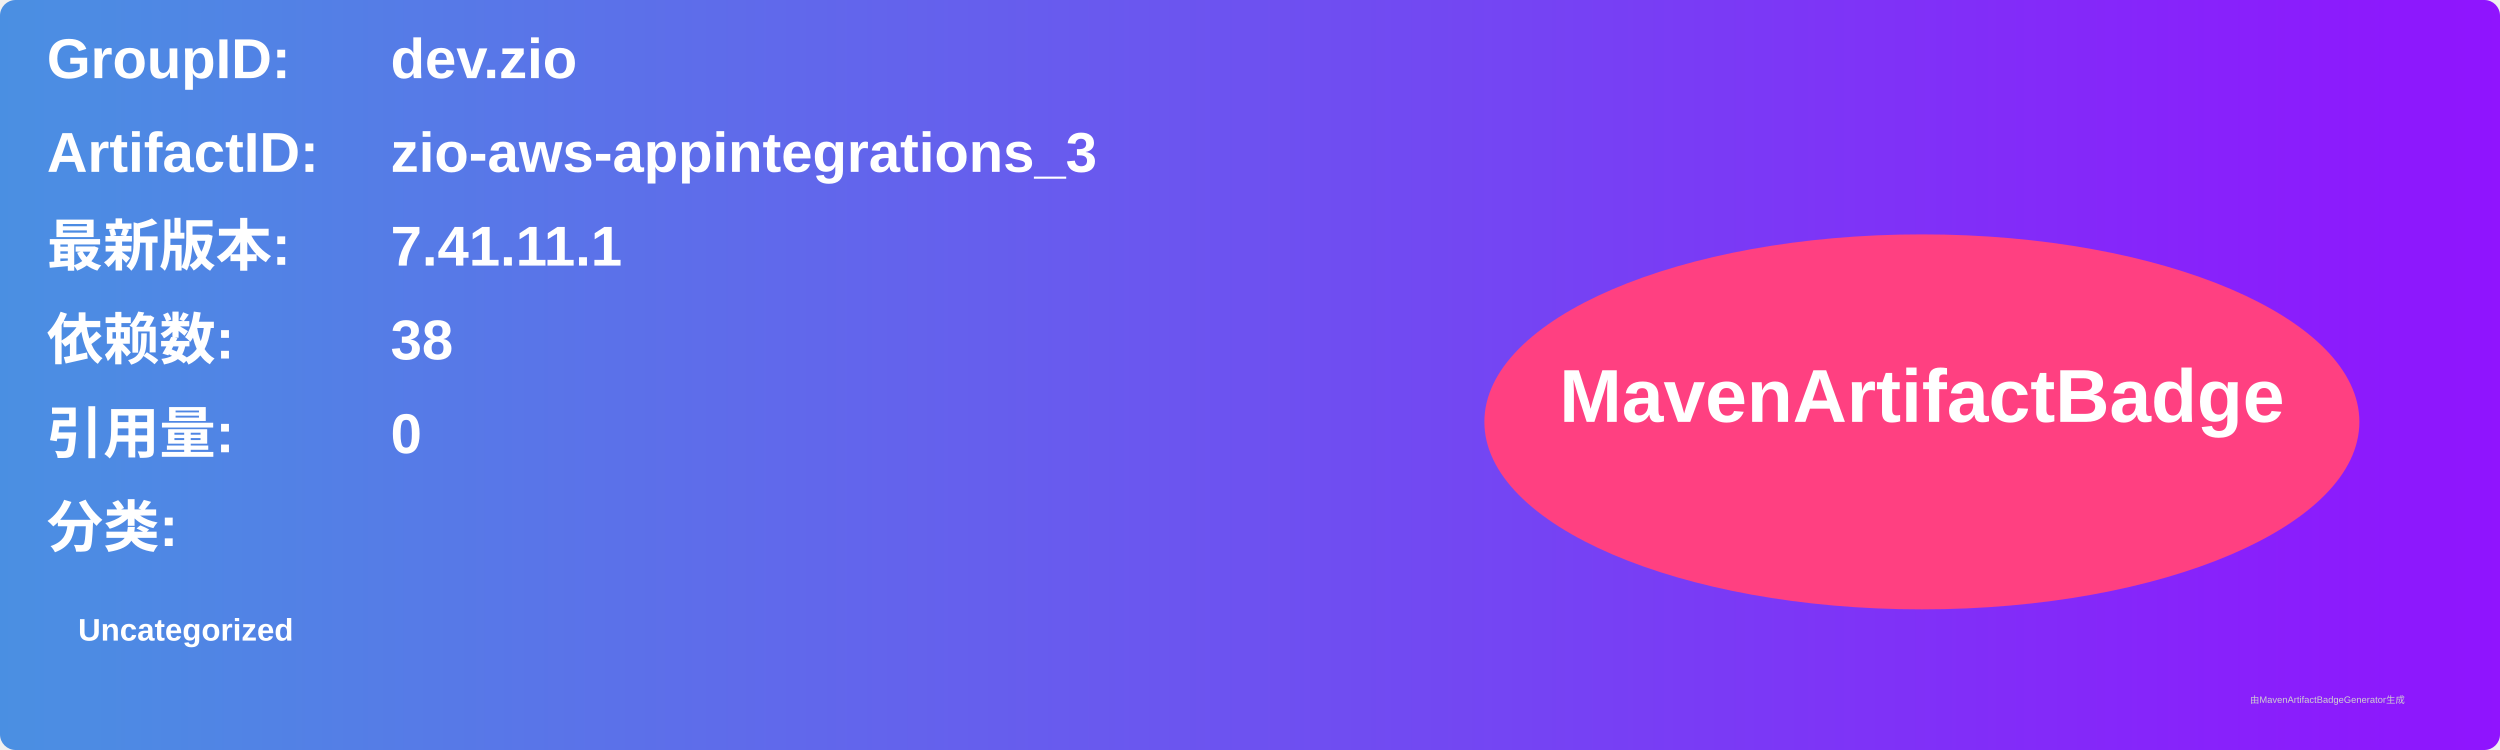
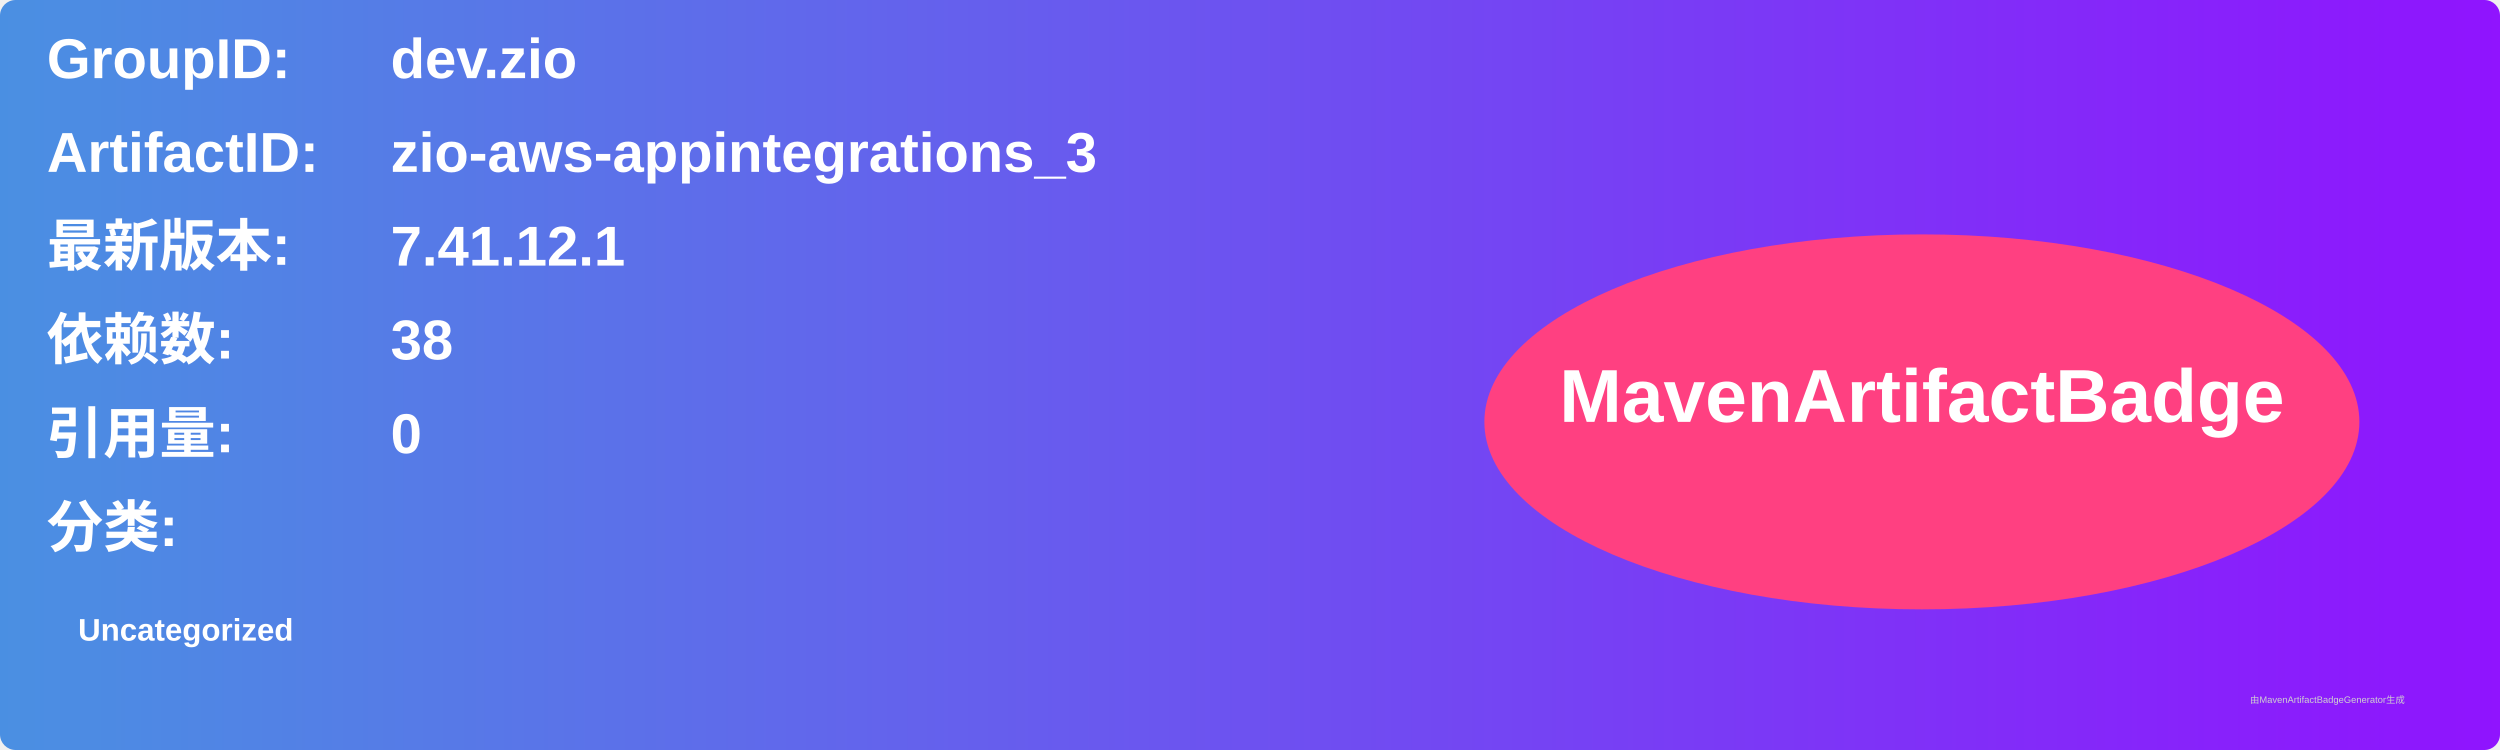
<svg xmlns="http://www.w3.org/2000/svg" width="800" height="240" viewBox="0 0 800 240">
  <linearGradient id="grad" x1="0%" y1="0%" x2="100%" y2="0%">
    <stop offset="0%" stop-color="#4a90e2" />
    <stop offset="100%" stop-color="#9013fe" />
  </linearGradient>
  <rect width="100%" height="100%" rx="5" ry="5" fill="url(#grad)" />
  <g transform="translate(15, 15)">
    <text x="0" y="10" font-family="Arial" font-size="18" fill="white" font-weight="bold" width="260">GroupID:</text>
    <text x="110" y="10" font-family="Arial" font-size="18" fill="white" font-weight="bold" width="460">dev.zio</text>
    <text x="0" y="40" font-family="Arial" font-size="18" fill="white" font-weight="bold" width="260">ArtifactID:</text>
    <text x="110" y="40" font-family="Arial" font-size="18" fill="white" font-weight="bold" width="460">zio-aws-appintegrations_3</text>
    <text x="0" y="70" font-family="Arial" font-size="18" fill="white" font-weight="bold">最新版本:</text>
    <text x="110" y="70" font-family="Arial" font-size="18" fill="white" font-weight="bold">
-       <tspan font-weight="bold">7.41.11.1</tspan>
+       <tspan font-weight="bold">7.41.12.1</tspan>
    </text>
    <text x="0" y="100" font-family="Arial" font-size="18" fill="white" font-weight="bold">依赖数: </text>
    <text x="110" y="100" font-family="Arial" font-size="18" fill="white">
      <tspan font-weight="bold">38</tspan>
    </text>
    <text x="0" y="130" font-family="Arial" font-size="18" fill="white" font-weight="bold">引用量: </text>
    <text x="110" y="130" font-family="Arial" font-size="18" fill="white">
      <tspan font-weight="bold">0</tspan>
    </text>
    <text x="0" y="160" font-family="Arial" font-size="18" fill="white" font-weight="bold">分类:</text>
    <text x="10" y="190" font-family="Arial" font-size="10" fill="white">
      <tspan font-weight="bold">Uncategorized</tspan>
    </text>
    <ellipse cx="600" cy="120" rx="140" ry="60" fill="#ff4081" />
    <text x="600" y="120" text-anchor="middle" font-family="Arial" font-size="24" fill="white" font-weight="bold">MavenArtifactBadge</text>
  </g>
  <text x="720" y="225" font-family="Arial" font-size="3" fill="#d0d0d0">由MavenArtifactBadgeGenerator生成</text>
</svg>
